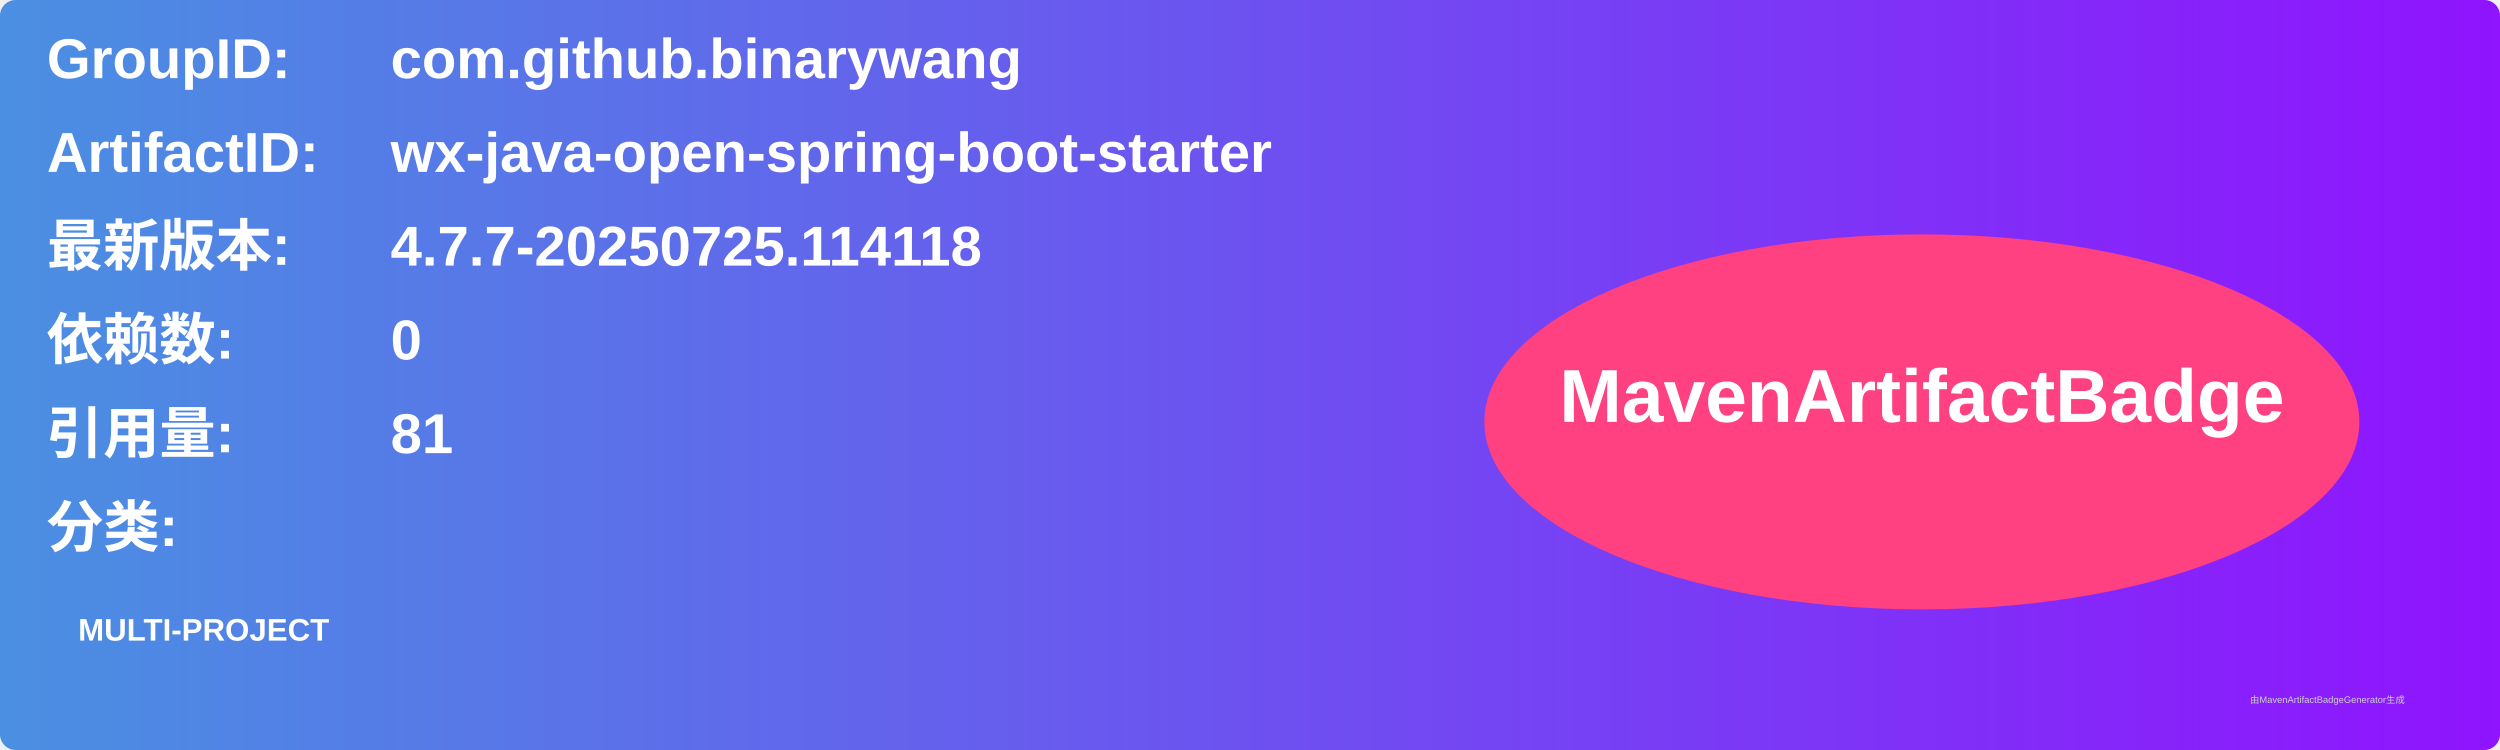
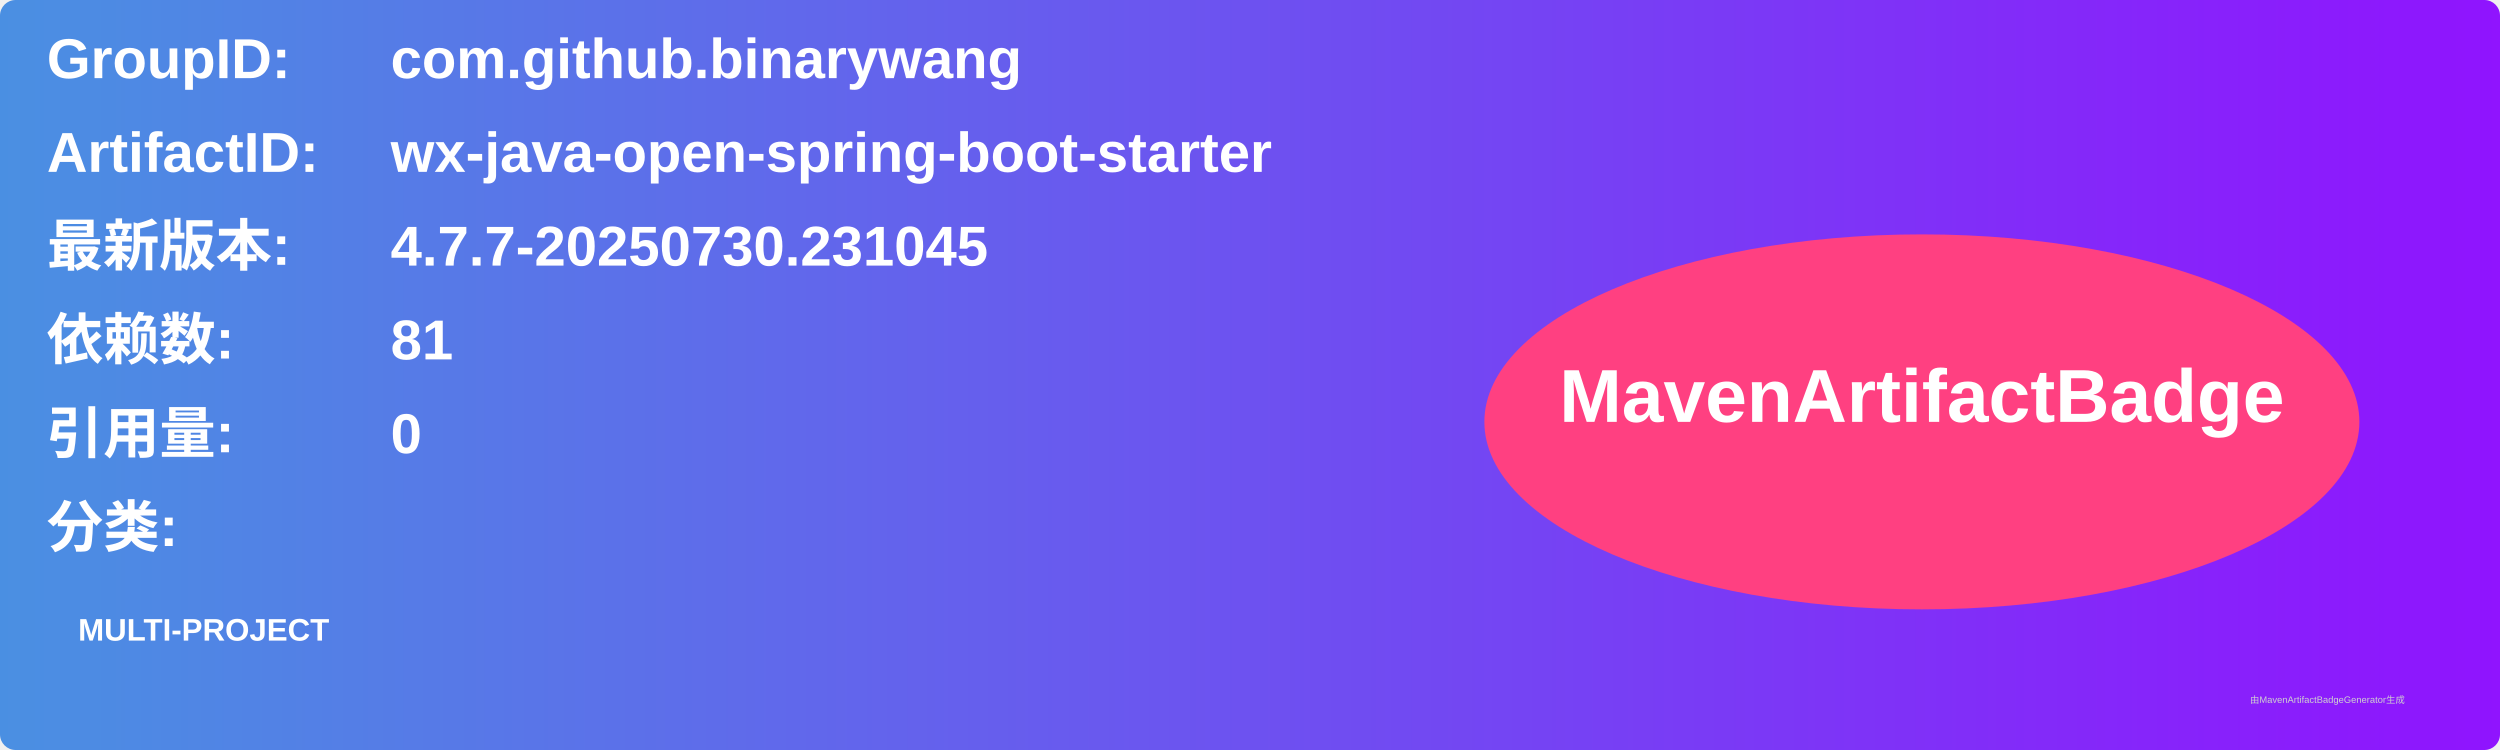
<svg xmlns="http://www.w3.org/2000/svg" width="800" height="240" viewBox="0 0 800 240">
  <linearGradient id="grad" x1="0%" y1="0%" x2="100%" y2="0%">
    <stop offset="0%" stop-color="#4a90e2" />
    <stop offset="100%" stop-color="#9013fe" />
  </linearGradient>
  <rect width="100%" height="100%" rx="5" ry="5" fill="url(#grad)" />
  <g transform="translate(15, 15)">
    <text x="0" y="10" font-family="Arial" font-size="18" fill="white" font-weight="bold" width="260">GroupID:</text>
    <text x="110" y="10" font-family="Arial" font-size="18" fill="white" font-weight="bold" width="460">com.github.binarywang</text>
    <text x="0" y="40" font-family="Arial" font-size="18" fill="white" font-weight="bold" width="260">ArtifactID:</text>
    <text x="110" y="40" font-family="Arial" font-size="18" fill="white" font-weight="bold" width="460">wx-java-open-spring-boot-starter</text>
    <text x="0" y="70" font-family="Arial" font-size="18" fill="white" font-weight="bold">最新版本:</text>
    <text x="110" y="70" font-family="Arial" font-size="18" fill="white" font-weight="bold">
-       <tspan font-weight="bold">4.7.7-20250725.114118</tspan>
+       <tspan font-weight="bold">4.7.7-20250730.231045</tspan>
    </text>
    <text x="0" y="100" font-family="Arial" font-size="18" fill="white" font-weight="bold">依赖数: </text>
    <text x="110" y="100" font-family="Arial" font-size="18" fill="white">
-       <tspan font-weight="bold">0</tspan>
+       <tspan font-weight="bold">81</tspan>
    </text>
    <text x="0" y="130" font-family="Arial" font-size="18" fill="white" font-weight="bold">引用量: </text>
    <text x="110" y="130" font-family="Arial" font-size="18" fill="white">
-       <tspan font-weight="bold">81</tspan>
+       <tspan font-weight="bold">0</tspan>
    </text>
    <text x="0" y="160" font-family="Arial" font-size="18" fill="white" font-weight="bold">分类:</text>
    <text x="10" y="190" font-family="Arial" font-size="10" fill="white">
      <tspan font-weight="bold">MULTI-PROJECT</tspan>
    </text>
    <ellipse cx="600" cy="120" rx="140" ry="60" fill="#ff4081" />
    <text x="600" y="120" text-anchor="middle" font-family="Arial" font-size="24" fill="white" font-weight="bold">MavenArtifactBadge</text>
  </g>
  <text x="720" y="225" font-family="Arial" font-size="3" fill="#d0d0d0">由MavenArtifactBadgeGenerator生成</text>
</svg>
